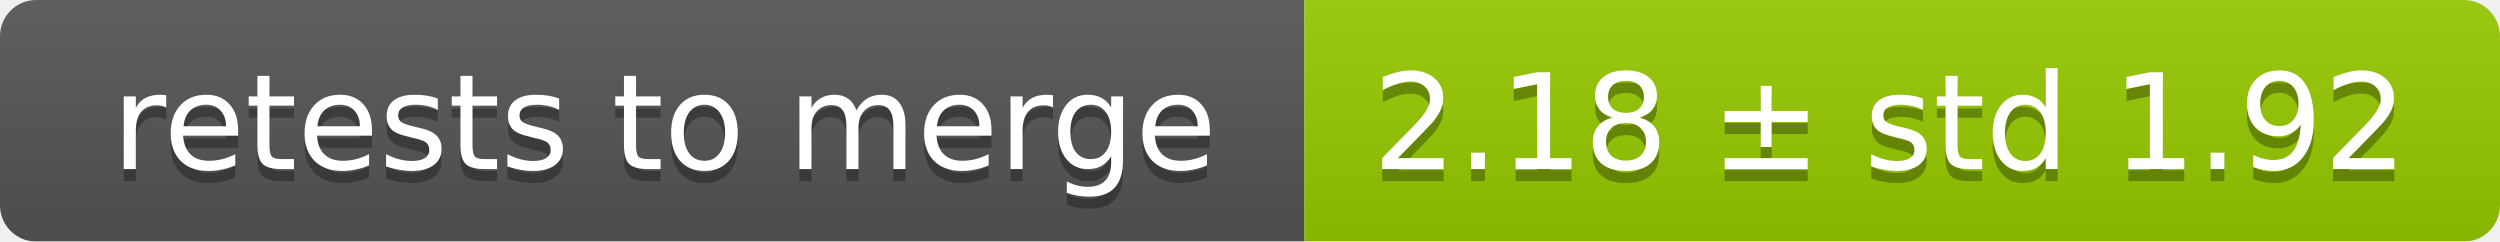
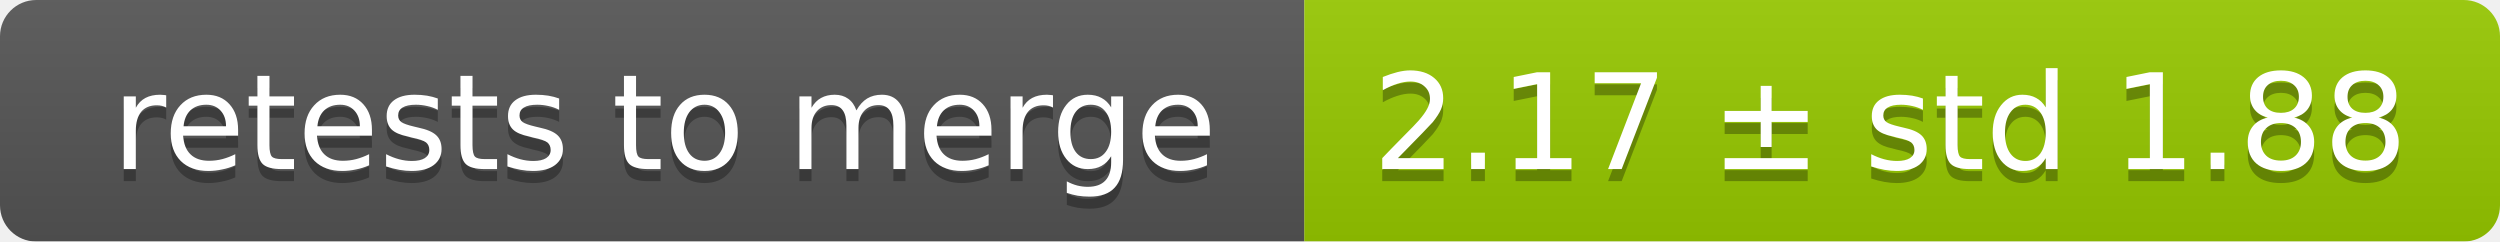
<svg xmlns="http://www.w3.org/2000/svg" width="207" height="20">
  <linearGradient id="smooth" x2="0" y2="100%">
    <stop offset="0" stop-color="#bbb" stop-opacity=".1" />
    <stop offset="1" stop-opacity=".1" />
  </linearGradient>
  <mask id="round">
    <rect width="207" height="20" rx="3" fill="#fff" />
  </mask>
  <g mask="url(#round)">
    <rect width="108" height="20" fill="#555" />
    <rect x="108" width="99" height="20" fill="#97ca00" />
    <rect width="207" height="20" fill="url(#smooth)" />
  </g>
  <g fill="#fff" text-anchor="middle" font-family="DejaVu Sans,Verdana,Geneva,sans-serif" font-size="11">
    <text x="55" y="15" fill="#010101" fill-opacity=".3">retests to merge</text>
    <text x="55" y="14">retests to merge</text>
-     <text x="156.5" y="15" fill="#010101" fill-opacity=".3">2.18 ± std 1.92</text>
-     <text x="156.5" y="14">2.18 ± std 1.92</text>
+     <text x="156.5" y="15" fill="#010101" fill-opacity=".3">2.17 ± std 1.88</text>
+     <text x="156.5" y="14">2.17 ± std 1.88</text>
  </g>
</svg>
